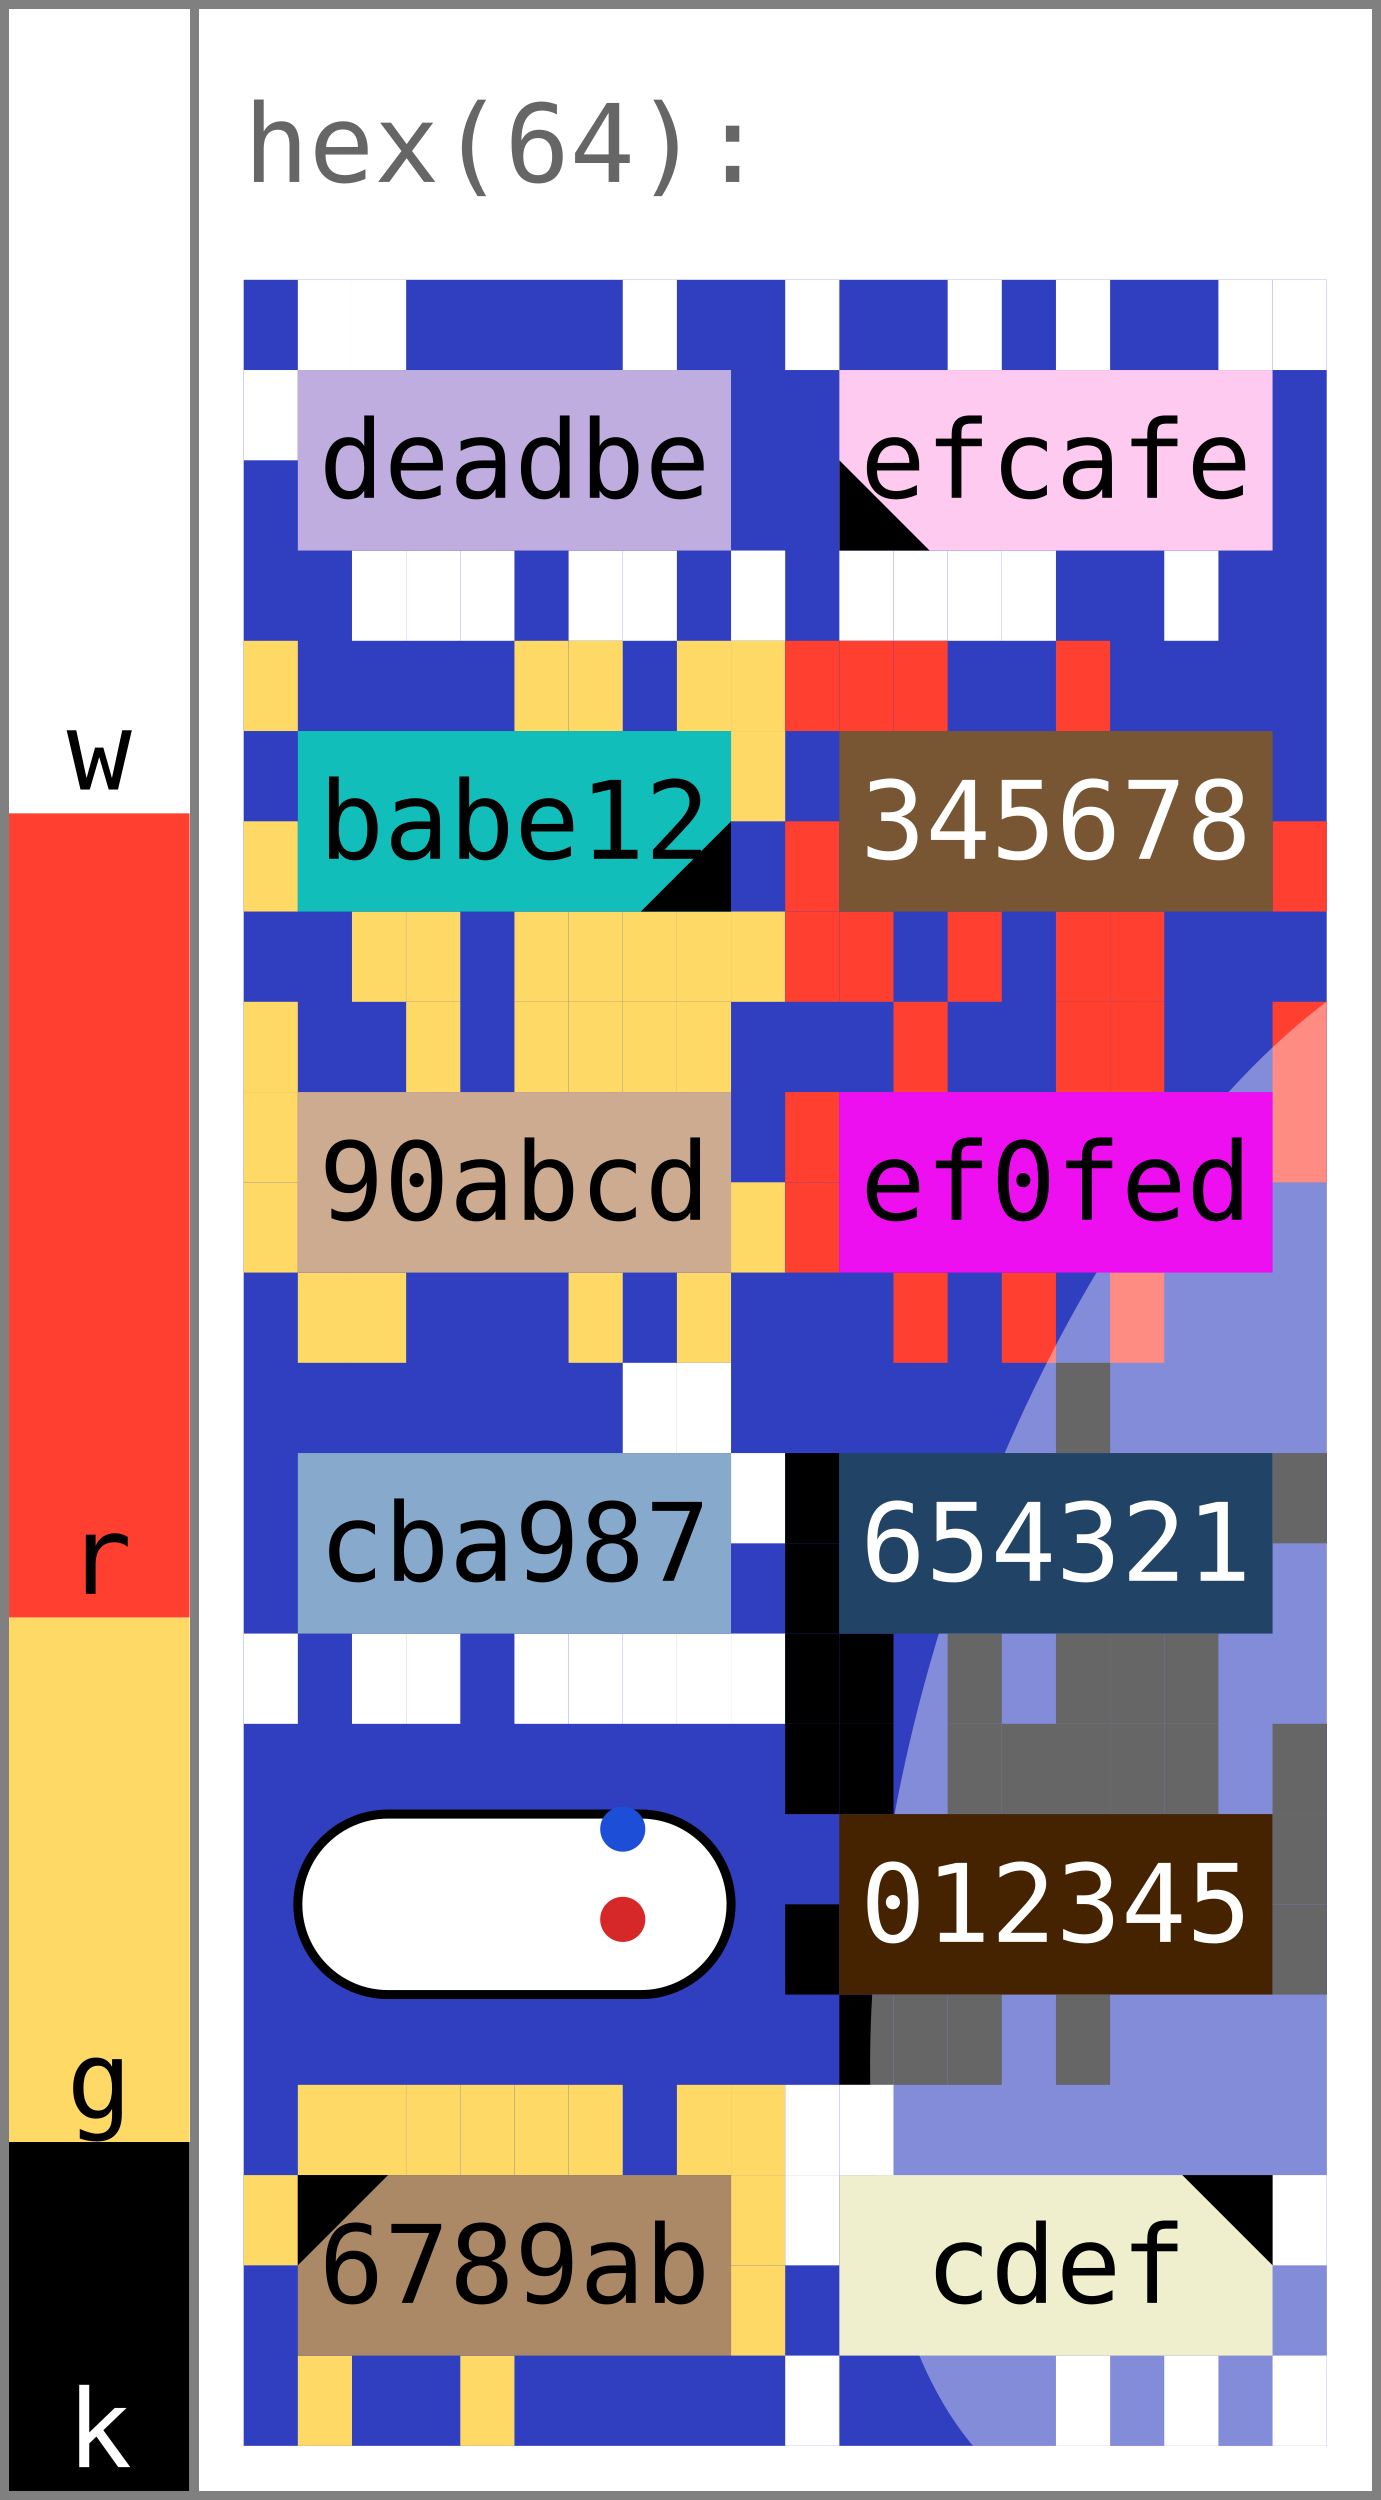
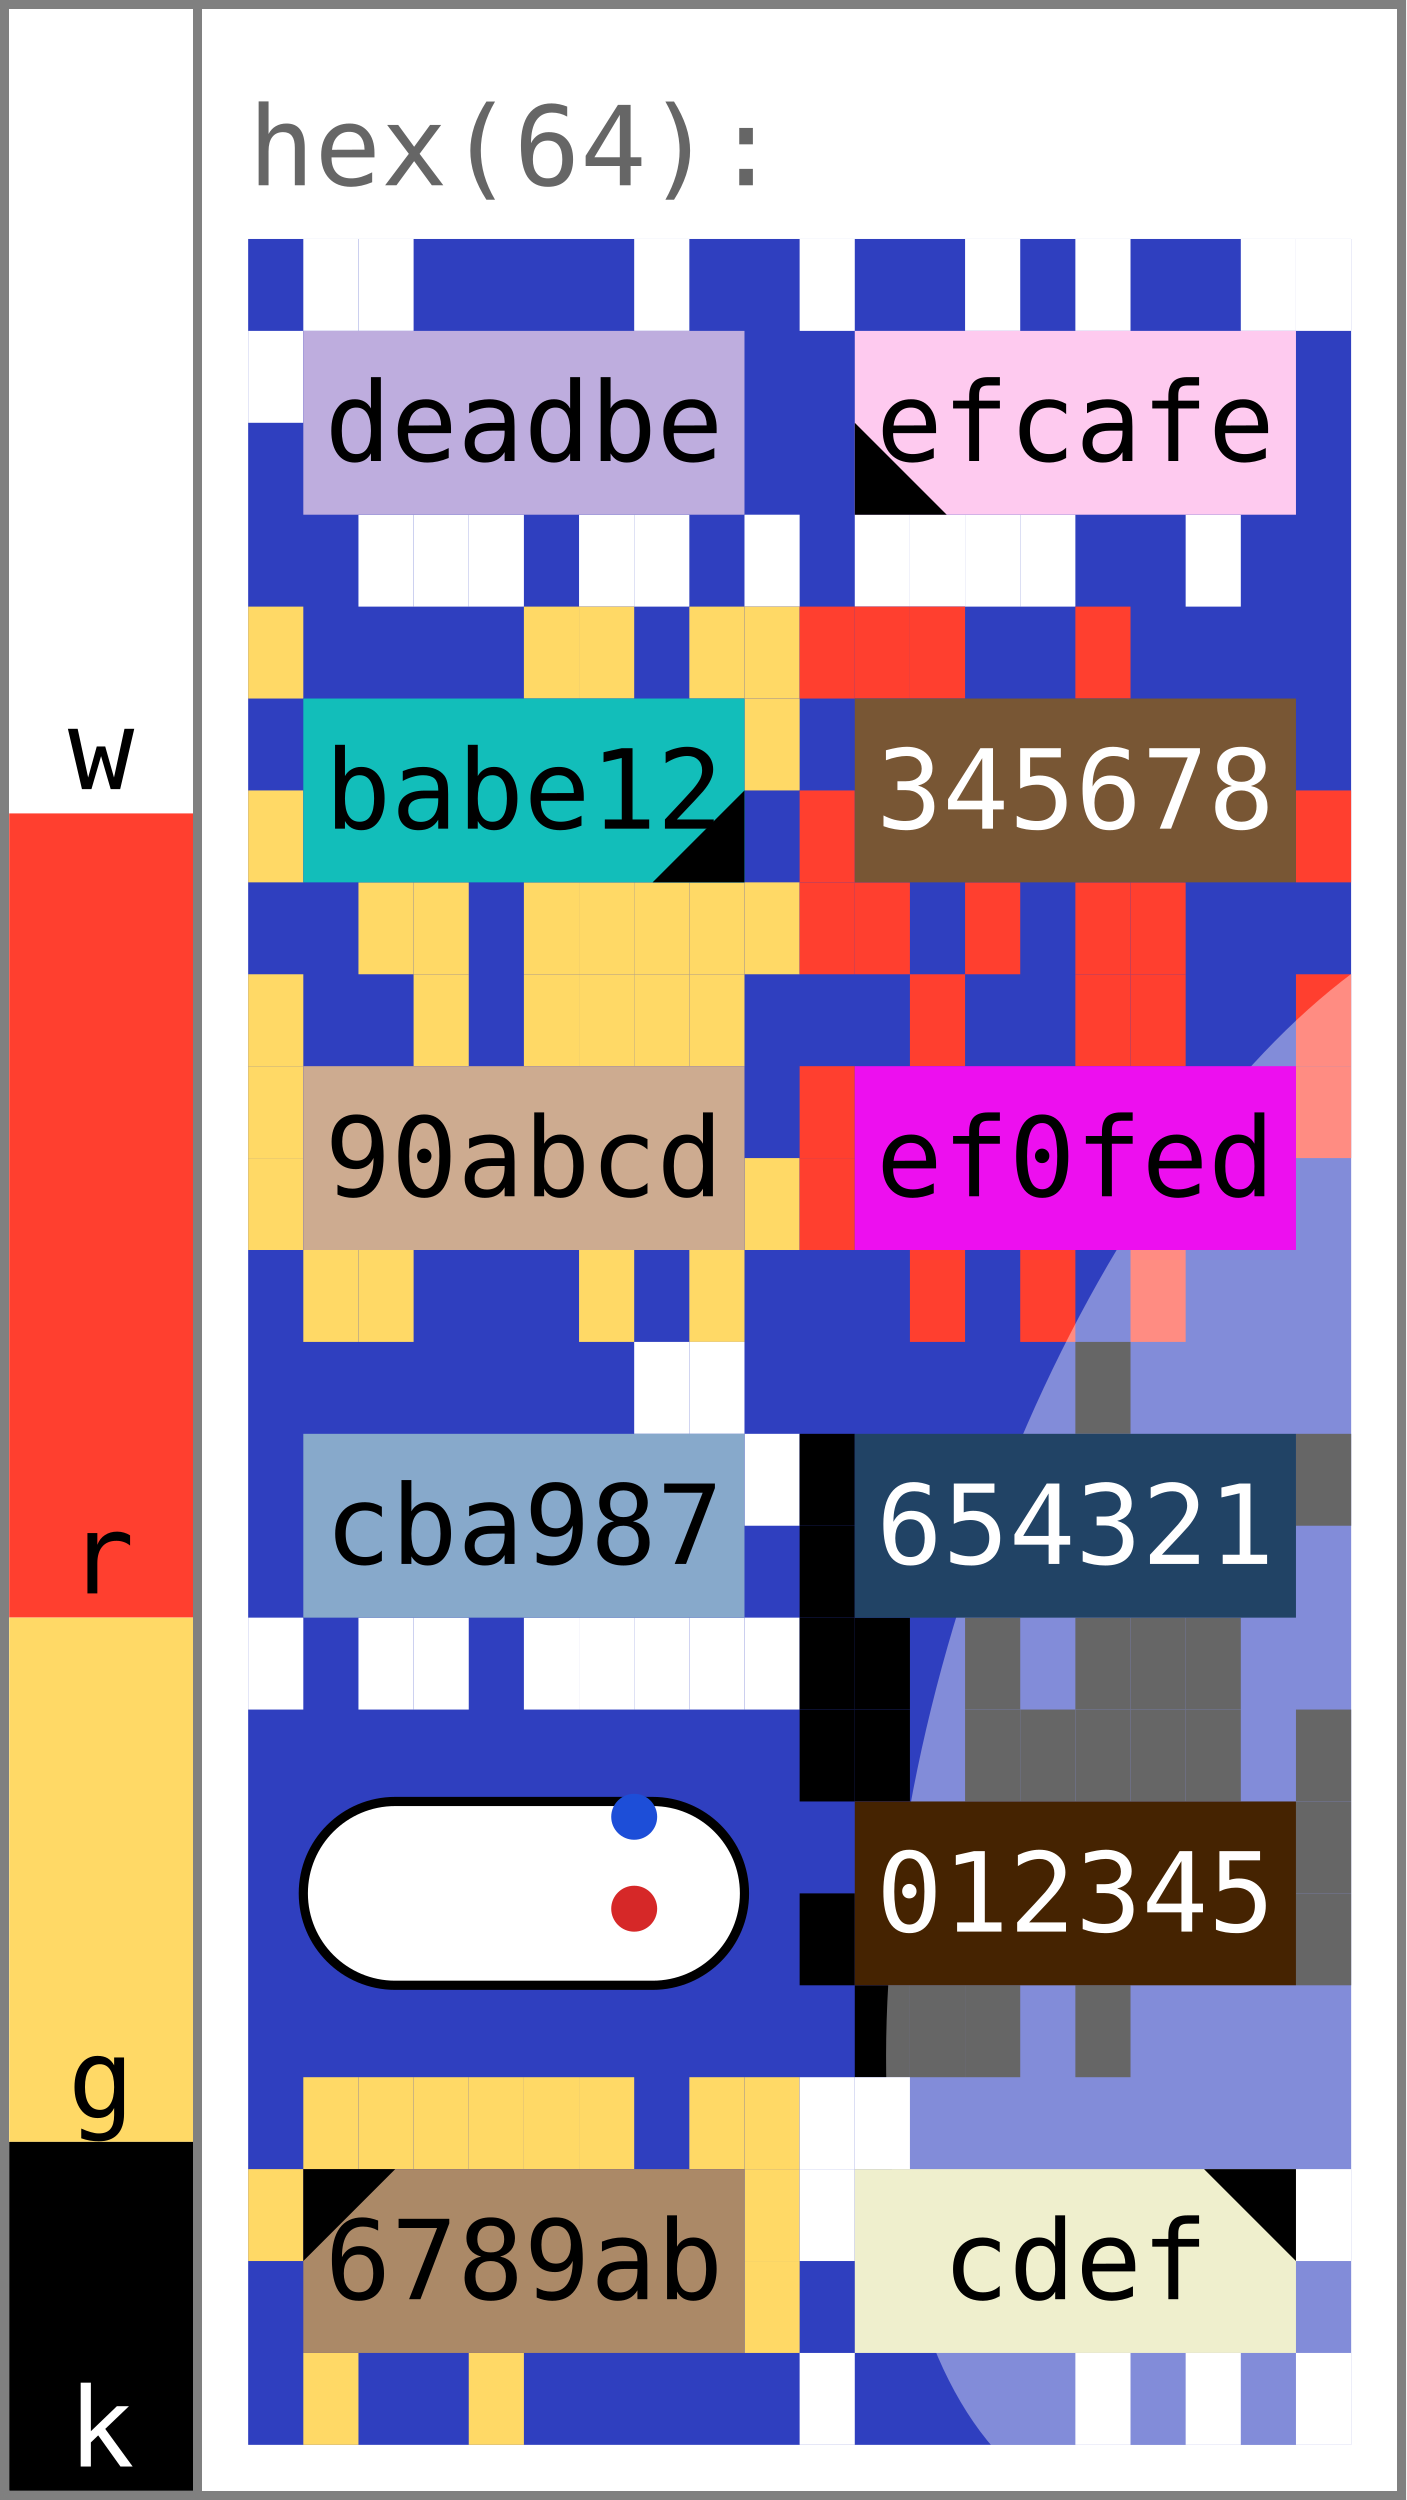
- <svg xmlns="http://www.w3.org/2000/svg" width="153.0" height="277.0" viewBox="0 0 153.0 277.0" data-entviz-version="v6" data-entviz-lib="0.5.0" data-input-bytes="64" data-cols="2" data-rows="6">
+ <svg xmlns="http://www.w3.org/2000/svg" width="153.0" height="272.0" viewBox="0 0 153.0 272.0" data-entviz-version="v6" data-entviz-lib="0.5.0" data-input-bytes="64" data-cols="2" data-rows="6">
  <defs>
    <clipPath id="grid-clip-8ed0861e43294df7-2x6">
-       <rect x="27.0" y="31.0" width="120.0" height="240.0" />
+       <rect x="27.0" y="26.0" width="120.0" height="240.0" />
    </clipPath>
  </defs>
-   <rect x="0" y="0" width="153.0" height="277.0" fill="#ffffff" />
+   <rect x="0" y="0" width="153.0" height="272.0" fill="#ffffff" />
  <g data-channel="grid">
-     <rect x="27.0" y="31.0" width="120.0" height="240.0" fill="#2f3fbf" />
+     <rect x="27.0" y="26.0" width="120.0" height="240.0" fill="#2f3fbf" />
    <g>
-       <rect x="33.0" y="31.0" width="6.0" height="10.0" fill="#ffffff" />
-       <rect x="39.0" y="31.0" width="6.0" height="10.0" fill="#ffffff" />
-       <rect x="69.0" y="31.0" width="6.0" height="10.0" fill="#ffffff" />
-       <rect x="81.0" y="61.0" width="6.0" height="10.0" fill="#ffffff" />
-       <rect x="69.0" y="61.0" width="6.0" height="10.0" fill="#ffffff" />
-       <rect x="63.0" y="61.0" width="6.0" height="10.0" fill="#ffffff" />
-       <rect x="51.0" y="61.0" width="6.0" height="10.0" fill="#ffffff" />
-       <rect x="45.0" y="61.0" width="6.0" height="10.0" fill="#ffffff" />
-       <rect x="39.0" y="61.0" width="6.0" height="10.0" fill="#ffffff" />
-       <rect x="27.0" y="41.0" width="6.0" height="10.0" fill="#ffffff" />
-       <rect x="87.0" y="31.0" width="6.0" height="10.0" fill="#ffffff" />
-       <rect x="105.0" y="31.0" width="6.0" height="10.0" fill="#ffffff" />
-       <rect x="117.0" y="31.0" width="6.0" height="10.0" fill="#ffffff" />
-       <rect x="135.0" y="31.0" width="6.0" height="10.0" fill="#ffffff" />
-       <rect x="141.0" y="31.0" width="6.0" height="10.0" fill="#ffffff" />
-       <rect x="129.0" y="61.0" width="6.0" height="10.0" fill="#ffffff" />
-       <rect x="111.0" y="61.0" width="6.0" height="10.0" fill="#ffffff" />
-       <rect x="105.0" y="61.0" width="6.0" height="10.0" fill="#ffffff" />
-       <rect x="99.0" y="61.0" width="6.0" height="10.0" fill="#ffffff" />
-       <rect x="93.0" y="61.0" width="6.0" height="10.0" fill="#ffffff" />
-       <rect x="27.0" y="71.0" width="6.0" height="10.0" fill="#ffd966" />
-       <rect x="57.0" y="71.0" width="6.0" height="10.0" fill="#ffd966" />
-       <rect x="63.0" y="71.0" width="6.0" height="10.0" fill="#ffd966" />
-       <rect x="75.0" y="71.0" width="6.0" height="10.0" fill="#ffd966" />
-       <rect x="81.0" y="71.0" width="6.0" height="10.0" fill="#ffd966" />
-       <rect x="81.0" y="81.0" width="6.0" height="10.0" fill="#ffd966" />
-       <rect x="81.0" y="101.0" width="6.0" height="10.0" fill="#ffd966" />
-       <rect x="75.0" y="101.0" width="6.0" height="10.0" fill="#ffd966" />
-       <rect x="69.0" y="101.0" width="6.0" height="10.0" fill="#ffd966" />
-       <rect x="63.0" y="101.0" width="6.0" height="10.0" fill="#ffd966" />
-       <rect x="57.0" y="101.0" width="6.0" height="10.0" fill="#ffd966" />
-       <rect x="45.0" y="101.0" width="6.0" height="10.0" fill="#ffd966" />
-       <rect x="39.0" y="101.0" width="6.0" height="10.0" fill="#ffd966" />
-       <rect x="27.0" y="91.0" width="6.0" height="10.0" fill="#ffd966" />
-       <rect x="87.0" y="71.0" width="6.0" height="10.0" fill="#ff3f2f" />
-       <rect x="93.0" y="71.0" width="6.0" height="10.0" fill="#ff3f2f" />
-       <rect x="99.0" y="71.0" width="6.0" height="10.0" fill="#ff3f2f" />
-       <rect x="117.0" y="71.0" width="6.0" height="10.0" fill="#ff3f2f" />
-       <rect x="141.0" y="91.0" width="6.0" height="10.0" fill="#ff3f2f" />
-       <rect x="123.0" y="101.0" width="6.0" height="10.0" fill="#ff3f2f" />
-       <rect x="117.0" y="101.0" width="6.0" height="10.0" fill="#ff3f2f" />
-       <rect x="105.0" y="101.0" width="6.0" height="10.0" fill="#ff3f2f" />
-       <rect x="93.0" y="101.0" width="6.0" height="10.0" fill="#ff3f2f" />
-       <rect x="87.0" y="101.0" width="6.0" height="10.0" fill="#ff3f2f" />
-       <rect x="87.0" y="91.0" width="6.0" height="10.0" fill="#ff3f2f" />
-       <rect x="27.0" y="111.0" width="6.0" height="10.0" fill="#ffd966" />
-       <rect x="45.0" y="111.0" width="6.0" height="10.0" fill="#ffd966" />
-       <rect x="57.0" y="111.0" width="6.0" height="10.0" fill="#ffd966" />
-       <rect x="63.0" y="111.0" width="6.0" height="10.0" fill="#ffd966" />
-       <rect x="69.0" y="111.0" width="6.0" height="10.0" fill="#ffd966" />
-       <rect x="75.0" y="111.0" width="6.0" height="10.0" fill="#ffd966" />
-       <rect x="81.0" y="131.0" width="6.0" height="10.0" fill="#ffd966" />
-       <rect x="75.0" y="141.0" width="6.0" height="10.0" fill="#ffd966" />
-       <rect x="63.0" y="141.0" width="6.0" height="10.0" fill="#ffd966" />
-       <rect x="39.0" y="141.0" width="6.0" height="10.0" fill="#ffd966" />
-       <rect x="33.0" y="141.0" width="6.0" height="10.0" fill="#ffd966" />
-       <rect x="27.0" y="131.0" width="6.0" height="10.0" fill="#ffd966" />
-       <rect x="27.0" y="121.0" width="6.0" height="10.0" fill="#ffd966" />
-       <rect x="99.0" y="111.0" width="6.0" height="10.0" fill="#ff3f2f" />
-       <rect x="117.0" y="111.0" width="6.0" height="10.0" fill="#ff3f2f" />
-       <rect x="123.0" y="111.0" width="6.0" height="10.0" fill="#ff3f2f" />
-       <rect x="141.0" y="111.0" width="6.0" height="10.0" fill="#ff3f2f" />
-       <rect x="141.0" y="121.0" width="6.0" height="10.0" fill="#ff3f2f" />
-       <rect x="123.0" y="141.0" width="6.0" height="10.0" fill="#ff3f2f" />
-       <rect x="111.0" y="141.0" width="6.0" height="10.0" fill="#ff3f2f" />
-       <rect x="99.0" y="141.0" width="6.0" height="10.0" fill="#ff3f2f" />
-       <rect x="87.0" y="131.0" width="6.0" height="10.0" fill="#ff3f2f" />
-       <rect x="87.0" y="121.0" width="6.0" height="10.0" fill="#ff3f2f" />
-       <rect x="69.0" y="151.0" width="6.0" height="10.0" fill="#ffffff" />
-       <rect x="75.0" y="151.0" width="6.0" height="10.0" fill="#ffffff" />
-       <rect x="81.0" y="161.0" width="6.0" height="10.0" fill="#ffffff" />
-       <rect x="81.0" y="181.0" width="6.0" height="10.0" fill="#ffffff" />
-       <rect x="75.0" y="181.0" width="6.0" height="10.0" fill="#ffffff" />
-       <rect x="69.0" y="181.0" width="6.0" height="10.0" fill="#ffffff" />
-       <rect x="63.0" y="181.0" width="6.0" height="10.0" fill="#ffffff" />
-       <rect x="57.0" y="181.0" width="6.0" height="10.0" fill="#ffffff" />
-       <rect x="45.0" y="181.0" width="6.0" height="10.0" fill="#ffffff" />
-       <rect x="39.0" y="181.0" width="6.0" height="10.0" fill="#ffffff" />
-       <rect x="27.0" y="181.0" width="6.0" height="10.0" fill="#ffffff" />
-       <rect x="117.0" y="151.0" width="6.0" height="10.0" fill="#000000" />
-       <rect x="141.0" y="161.0" width="6.0" height="10.0" fill="#000000" />
-       <rect x="129.0" y="181.0" width="6.0" height="10.0" fill="#000000" />
-       <rect x="123.0" y="181.0" width="6.0" height="10.0" fill="#000000" />
-       <rect x="117.0" y="181.0" width="6.0" height="10.0" fill="#000000" />
-       <rect x="105.0" y="181.0" width="6.0" height="10.0" fill="#000000" />
-       <rect x="93.0" y="181.0" width="6.0" height="10.0" fill="#000000" />
-       <rect x="87.0" y="181.0" width="6.0" height="10.0" fill="#000000" />
-       <rect x="87.0" y="171.0" width="6.0" height="10.0" fill="#000000" />
-       <rect x="87.0" y="161.0" width="6.0" height="10.0" fill="#000000" />
-       <rect x="87.0" y="191.0" width="6.0" height="10.0" fill="#000000" />
-       <rect x="93.0" y="191.0" width="6.0" height="10.0" fill="#000000" />
-       <rect x="105.0" y="191.0" width="6.0" height="10.0" fill="#000000" />
-       <rect x="111.0" y="191.0" width="6.0" height="10.0" fill="#000000" />
-       <rect x="117.0" y="191.0" width="6.0" height="10.0" fill="#000000" />
-       <rect x="123.0" y="191.0" width="6.0" height="10.0" fill="#000000" />
-       <rect x="129.0" y="191.0" width="6.0" height="10.0" fill="#000000" />
-       <rect x="141.0" y="191.0" width="6.0" height="10.0" fill="#000000" />
-       <rect x="141.0" y="201.0" width="6.0" height="10.0" fill="#000000" />
-       <rect x="141.0" y="211.0" width="6.0" height="10.0" fill="#000000" />
-       <rect x="117.0" y="221.0" width="6.0" height="10.0" fill="#000000" />
-       <rect x="105.0" y="221.0" width="6.0" height="10.0" fill="#000000" />
-       <rect x="99.0" y="221.0" width="6.0" height="10.0" fill="#000000" />
-       <rect x="93.0" y="221.0" width="6.0" height="10.0" fill="#000000" />
-       <rect x="87.0" y="211.0" width="6.0" height="10.0" fill="#000000" />
-       <rect x="33.0" y="231.0" width="6.0" height="10.0" fill="#ffd966" />
-       <rect x="39.0" y="231.0" width="6.0" height="10.0" fill="#ffd966" />
-       <rect x="45.0" y="231.0" width="6.0" height="10.0" fill="#ffd966" />
-       <rect x="51.0" y="231.0" width="6.0" height="10.0" fill="#ffd966" />
-       <rect x="57.0" y="231.0" width="6.0" height="10.0" fill="#ffd966" />
-       <rect x="63.0" y="231.0" width="6.0" height="10.0" fill="#ffd966" />
-       <rect x="75.0" y="231.0" width="6.0" height="10.0" fill="#ffd966" />
-       <rect x="81.0" y="231.0" width="6.0" height="10.0" fill="#ffd966" />
-       <rect x="81.0" y="241.0" width="6.0" height="10.0" fill="#ffd966" />
-       <rect x="81.0" y="251.0" width="6.0" height="10.0" fill="#ffd966" />
-       <rect x="51.0" y="261.0" width="6.0" height="10.0" fill="#ffd966" />
-       <rect x="33.0" y="261.0" width="6.0" height="10.0" fill="#ffd966" />
-       <rect x="27.0" y="241.0" width="6.0" height="10.0" fill="#ffd966" />
-       <rect x="87.0" y="231.0" width="6.0" height="10.0" fill="#ffffff" />
-       <rect x="93.0" y="231.0" width="6.0" height="10.0" fill="#ffffff" />
-       <rect x="141.0" y="241.0" width="6.0" height="10.0" fill="#ffffff" />
-       <rect x="141.0" y="261.0" width="6.0" height="10.0" fill="#ffffff" />
-       <rect x="129.0" y="261.0" width="6.0" height="10.0" fill="#ffffff" />
-       <rect x="117.0" y="261.0" width="6.0" height="10.0" fill="#ffffff" />
-       <rect x="87.0" y="261.0" width="6.0" height="10.0" fill="#ffffff" />
-       <rect x="87.0" y="241.0" width="6.0" height="10.0" fill="#ffffff" />
-     </g>
-     <g clip-path="url(#grid-clip-8ed0861e43294df7-2x6)" data-channel="ellipse" data-ellipse-anchor-x="147.0" data-ellipse-anchor-y="191.0" data-ellipse-rx="91.99999999999999" data-ellipse-ry="44.0" data-ellipse-rotation-deg="108.0">
-       <ellipse cx="147.0" cy="191.0" rx="92" ry="44.0" transform="rotate(108.0 147.0 191.0)" fill="#ffffff" fill-opacity="0.4" />
+       <rect x="33.0" y="26.0" width="6.0" height="10.0" fill="#ffffff" />
+       <rect x="39.0" y="26.0" width="6.0" height="10.0" fill="#ffffff" />
+       <rect x="69.0" y="26.0" width="6.0" height="10.0" fill="#ffffff" />
+       <rect x="81.0" y="56.0" width="6.0" height="10.0" fill="#ffffff" />
+       <rect x="69.0" y="56.0" width="6.0" height="10.0" fill="#ffffff" />
+       <rect x="63.0" y="56.0" width="6.0" height="10.0" fill="#ffffff" />
+       <rect x="51.0" y="56.0" width="6.0" height="10.0" fill="#ffffff" />
+       <rect x="45.0" y="56.0" width="6.0" height="10.0" fill="#ffffff" />
+       <rect x="39.0" y="56.0" width="6.0" height="10.0" fill="#ffffff" />
+       <rect x="27.0" y="36.0" width="6.0" height="10.0" fill="#ffffff" />
+       <rect x="87.0" y="26.0" width="6.0" height="10.0" fill="#ffffff" />
+       <rect x="105.0" y="26.0" width="6.0" height="10.0" fill="#ffffff" />
+       <rect x="117.0" y="26.0" width="6.0" height="10.0" fill="#ffffff" />
+       <rect x="135.0" y="26.0" width="6.0" height="10.0" fill="#ffffff" />
+       <rect x="141.0" y="26.0" width="6.0" height="10.0" fill="#ffffff" />
+       <rect x="129.0" y="56.0" width="6.0" height="10.0" fill="#ffffff" />
+       <rect x="111.0" y="56.0" width="6.0" height="10.0" fill="#ffffff" />
+       <rect x="105.0" y="56.0" width="6.0" height="10.0" fill="#ffffff" />
+       <rect x="99.0" y="56.0" width="6.0" height="10.0" fill="#ffffff" />
+       <rect x="93.0" y="56.0" width="6.0" height="10.0" fill="#ffffff" />
+       <rect x="27.0" y="66.0" width="6.0" height="10.0" fill="#ffd966" />
+       <rect x="57.0" y="66.0" width="6.0" height="10.0" fill="#ffd966" />
+       <rect x="63.0" y="66.0" width="6.0" height="10.0" fill="#ffd966" />
+       <rect x="75.0" y="66.0" width="6.0" height="10.0" fill="#ffd966" />
+       <rect x="81.0" y="66.0" width="6.0" height="10.0" fill="#ffd966" />
+       <rect x="81.0" y="76.0" width="6.0" height="10.0" fill="#ffd966" />
+       <rect x="81.0" y="96.0" width="6.0" height="10.0" fill="#ffd966" />
+       <rect x="75.0" y="96.0" width="6.0" height="10.0" fill="#ffd966" />
+       <rect x="69.0" y="96.0" width="6.0" height="10.0" fill="#ffd966" />
+       <rect x="63.0" y="96.0" width="6.0" height="10.0" fill="#ffd966" />
+       <rect x="57.0" y="96.0" width="6.0" height="10.0" fill="#ffd966" />
+       <rect x="45.0" y="96.0" width="6.0" height="10.0" fill="#ffd966" />
+       <rect x="39.0" y="96.0" width="6.0" height="10.0" fill="#ffd966" />
+       <rect x="27.0" y="86.0" width="6.0" height="10.0" fill="#ffd966" />
+       <rect x="87.0" y="66.0" width="6.0" height="10.0" fill="#ff3f2f" />
+       <rect x="93.0" y="66.0" width="6.0" height="10.0" fill="#ff3f2f" />
+       <rect x="99.0" y="66.0" width="6.0" height="10.0" fill="#ff3f2f" />
+       <rect x="117.0" y="66.0" width="6.0" height="10.0" fill="#ff3f2f" />
+       <rect x="141.0" y="86.0" width="6.0" height="10.0" fill="#ff3f2f" />
+       <rect x="123.0" y="96.0" width="6.0" height="10.0" fill="#ff3f2f" />
+       <rect x="117.0" y="96.0" width="6.0" height="10.0" fill="#ff3f2f" />
+       <rect x="105.0" y="96.0" width="6.0" height="10.0" fill="#ff3f2f" />
+       <rect x="93.0" y="96.0" width="6.0" height="10.0" fill="#ff3f2f" />
+       <rect x="87.0" y="96.0" width="6.0" height="10.0" fill="#ff3f2f" />
+       <rect x="87.0" y="86.0" width="6.0" height="10.0" fill="#ff3f2f" />
+       <rect x="27.0" y="106.0" width="6.0" height="10.0" fill="#ffd966" />
+       <rect x="45.0" y="106.0" width="6.0" height="10.0" fill="#ffd966" />
+       <rect x="57.0" y="106.0" width="6.0" height="10.0" fill="#ffd966" />
+       <rect x="63.0" y="106.0" width="6.0" height="10.0" fill="#ffd966" />
+       <rect x="69.0" y="106.0" width="6.0" height="10.0" fill="#ffd966" />
+       <rect x="75.0" y="106.0" width="6.0" height="10.0" fill="#ffd966" />
+       <rect x="81.0" y="126.0" width="6.0" height="10.0" fill="#ffd966" />
+       <rect x="75.0" y="136.0" width="6.0" height="10.0" fill="#ffd966" />
+       <rect x="63.0" y="136.0" width="6.0" height="10.0" fill="#ffd966" />
+       <rect x="39.0" y="136.0" width="6.0" height="10.0" fill="#ffd966" />
+       <rect x="33.0" y="136.0" width="6.0" height="10.0" fill="#ffd966" />
+       <rect x="27.0" y="126.0" width="6.0" height="10.0" fill="#ffd966" />
+       <rect x="27.0" y="116.0" width="6.0" height="10.0" fill="#ffd966" />
+       <rect x="99.0" y="106.0" width="6.0" height="10.0" fill="#ff3f2f" />
+       <rect x="117.0" y="106.0" width="6.0" height="10.0" fill="#ff3f2f" />
+       <rect x="123.0" y="106.0" width="6.0" height="10.0" fill="#ff3f2f" />
+       <rect x="141.0" y="106.0" width="6.0" height="10.0" fill="#ff3f2f" />
+       <rect x="141.0" y="116.0" width="6.0" height="10.0" fill="#ff3f2f" />
+       <rect x="123.0" y="136.0" width="6.0" height="10.0" fill="#ff3f2f" />
+       <rect x="111.0" y="136.0" width="6.0" height="10.0" fill="#ff3f2f" />
+       <rect x="99.0" y="136.0" width="6.0" height="10.0" fill="#ff3f2f" />
+       <rect x="87.0" y="126.0" width="6.0" height="10.0" fill="#ff3f2f" />
+       <rect x="87.0" y="116.0" width="6.0" height="10.0" fill="#ff3f2f" />
+       <rect x="69.0" y="146.0" width="6.0" height="10.0" fill="#ffffff" />
+       <rect x="75.0" y="146.0" width="6.0" height="10.0" fill="#ffffff" />
+       <rect x="81.0" y="156.0" width="6.0" height="10.0" fill="#ffffff" />
+       <rect x="81.0" y="176.0" width="6.0" height="10.0" fill="#ffffff" />
+       <rect x="75.0" y="176.0" width="6.0" height="10.0" fill="#ffffff" />
+       <rect x="69.0" y="176.0" width="6.0" height="10.0" fill="#ffffff" />
+       <rect x="63.0" y="176.0" width="6.0" height="10.0" fill="#ffffff" />
+       <rect x="57.0" y="176.0" width="6.0" height="10.0" fill="#ffffff" />
+       <rect x="45.0" y="176.0" width="6.0" height="10.0" fill="#ffffff" />
+       <rect x="39.0" y="176.0" width="6.0" height="10.0" fill="#ffffff" />
+       <rect x="27.0" y="176.0" width="6.0" height="10.0" fill="#ffffff" />
+       <rect x="117.0" y="146.0" width="6.0" height="10.0" fill="#000000" />
+       <rect x="141.0" y="156.0" width="6.0" height="10.0" fill="#000000" />
+       <rect x="129.0" y="176.0" width="6.0" height="10.0" fill="#000000" />
+       <rect x="123.0" y="176.0" width="6.0" height="10.0" fill="#000000" />
+       <rect x="117.0" y="176.0" width="6.0" height="10.0" fill="#000000" />
+       <rect x="105.0" y="176.0" width="6.0" height="10.0" fill="#000000" />
+       <rect x="93.0" y="176.0" width="6.0" height="10.0" fill="#000000" />
+       <rect x="87.0" y="176.0" width="6.0" height="10.0" fill="#000000" />
+       <rect x="87.0" y="166.0" width="6.0" height="10.0" fill="#000000" />
+       <rect x="87.0" y="156.0" width="6.0" height="10.0" fill="#000000" />
+       <rect x="87.0" y="186.0" width="6.0" height="10.0" fill="#000000" />
+       <rect x="93.0" y="186.0" width="6.0" height="10.0" fill="#000000" />
+       <rect x="105.0" y="186.0" width="6.0" height="10.0" fill="#000000" />
+       <rect x="111.0" y="186.0" width="6.0" height="10.0" fill="#000000" />
+       <rect x="117.0" y="186.0" width="6.0" height="10.0" fill="#000000" />
+       <rect x="123.0" y="186.0" width="6.0" height="10.0" fill="#000000" />
+       <rect x="129.0" y="186.0" width="6.0" height="10.0" fill="#000000" />
+       <rect x="141.0" y="186.0" width="6.0" height="10.0" fill="#000000" />
+       <rect x="141.0" y="196.0" width="6.0" height="10.0" fill="#000000" />
+       <rect x="141.0" y="206.0" width="6.0" height="10.0" fill="#000000" />
+       <rect x="117.0" y="216.0" width="6.0" height="10.0" fill="#000000" />
+       <rect x="105.0" y="216.0" width="6.0" height="10.0" fill="#000000" />
+       <rect x="99.0" y="216.0" width="6.0" height="10.0" fill="#000000" />
+       <rect x="93.0" y="216.0" width="6.0" height="10.0" fill="#000000" />
+       <rect x="87.0" y="206.0" width="6.0" height="10.0" fill="#000000" />
+       <rect x="33.0" y="226.0" width="6.0" height="10.0" fill="#ffd966" />
+       <rect x="39.0" y="226.0" width="6.0" height="10.0" fill="#ffd966" />
+       <rect x="45.0" y="226.0" width="6.0" height="10.0" fill="#ffd966" />
+       <rect x="51.0" y="226.0" width="6.0" height="10.0" fill="#ffd966" />
+       <rect x="57.0" y="226.0" width="6.0" height="10.0" fill="#ffd966" />
+       <rect x="63.0" y="226.0" width="6.0" height="10.0" fill="#ffd966" />
+       <rect x="75.0" y="226.0" width="6.0" height="10.0" fill="#ffd966" />
+       <rect x="81.0" y="226.0" width="6.0" height="10.0" fill="#ffd966" />
+       <rect x="81.0" y="236.0" width="6.0" height="10.0" fill="#ffd966" />
+       <rect x="81.0" y="246.0" width="6.0" height="10.0" fill="#ffd966" />
+       <rect x="51.0" y="256.0" width="6.0" height="10.0" fill="#ffd966" />
+       <rect x="33.0" y="256.0" width="6.0" height="10.0" fill="#ffd966" />
+       <rect x="27.0" y="236.0" width="6.0" height="10.0" fill="#ffd966" />
+       <rect x="87.0" y="226.0" width="6.0" height="10.0" fill="#ffffff" />
+       <rect x="93.0" y="226.0" width="6.0" height="10.0" fill="#ffffff" />
+       <rect x="141.0" y="236.0" width="6.0" height="10.0" fill="#ffffff" />
+       <rect x="141.0" y="256.0" width="6.0" height="10.0" fill="#ffffff" />
+       <rect x="129.0" y="256.0" width="6.0" height="10.0" fill="#ffffff" />
+       <rect x="117.0" y="256.0" width="6.0" height="10.0" fill="#ffffff" />
+       <rect x="87.0" y="256.0" width="6.0" height="10.0" fill="#ffffff" />
+       <rect x="87.0" y="236.0" width="6.0" height="10.0" fill="#ffffff" />
+     </g>
+     <g clip-path="url(#grid-clip-8ed0861e43294df7-2x6)" data-channel="ellipse" data-ellipse-anchor-x="147.0" data-ellipse-anchor-y="186.0" data-ellipse-rx="91.99999999999999" data-ellipse-ry="44.0" data-ellipse-rotation-deg="108.0">
+       <ellipse cx="147.0" cy="186.0" rx="92" ry="44.0" transform="rotate(108.0 147.0 186.0)" fill="#ffffff" fill-opacity="0.4" />
    </g>
    <g>
      <g data-channel="cell" data-cell-index="0" data-cell-row="0" data-cell-col="0">
-         <rect x="33.0" y="41.0" width="48.0" height="20.0" fill="#beadde" />
-         <text x="57.0" y="51.0" fill="#000000" style="font-family: &quot;JetBrains Mono&quot;, &quot;Menlo&quot;, &quot;Consolas&quot;, &quot;DejaVu Sans Mono&quot;, &quot;Liberation Mono&quot;, &quot;Roboto Mono&quot;, &quot;Noto Sans Mono&quot;, monospace; font-size: 12.0px;" text-anchor="middle" dominant-baseline="central">deadbe</text>
+         <rect x="33.0" y="36.0" width="48.0" height="20.0" fill="#beadde" />
+         <text x="57.0" y="46.0" fill="#000000" style="font-family: &quot;JetBrains Mono&quot;, &quot;Menlo&quot;, &quot;Consolas&quot;, &quot;DejaVu Sans Mono&quot;, &quot;Liberation Mono&quot;, &quot;Roboto Mono&quot;, &quot;Noto Sans Mono&quot;, monospace; font-size: 12.0px;" text-anchor="middle" dominant-baseline="central">deadbe</text>
      </g>
      <g data-channel="cell" data-cell-index="1" data-cell-row="0" data-cell-col="1" data-cell-quartile="4">
-         <rect x="93.0" y="41.0" width="48.0" height="20.0" fill="#fecaef" />
-         <text x="117.0" y="51.0" fill="#000000" style="font-family: &quot;JetBrains Mono&quot;, &quot;Menlo&quot;, &quot;Consolas&quot;, &quot;DejaVu Sans Mono&quot;, &quot;Liberation Mono&quot;, &quot;Roboto Mono&quot;, &quot;Noto Sans Mono&quot;, monospace; font-size: 12.0px;" text-anchor="middle" dominant-baseline="central">efcafe</text>
-         <polygon points="93.0,61.0 93.0,51.0 103.0,61.0" fill="#000000" />
+         <rect x="93.0" y="36.0" width="48.0" height="20.0" fill="#fecaef" />
+         <text x="117.0" y="46.0" fill="#000000" style="font-family: &quot;JetBrains Mono&quot;, &quot;Menlo&quot;, &quot;Consolas&quot;, &quot;DejaVu Sans Mono&quot;, &quot;Liberation Mono&quot;, &quot;Roboto Mono&quot;, &quot;Noto Sans Mono&quot;, monospace; font-size: 12.0px;" text-anchor="middle" dominant-baseline="central">efcafe</text>
+         <polygon points="93.0,56.0 93.0,46.0 103.0,56.0" fill="#000000" />
      </g>
      <g data-channel="cell" data-cell-index="2" data-cell-row="1" data-cell-col="0" data-cell-quartile="3">
-         <rect x="33.0" y="81.0" width="48.0" height="20.0" fill="#12beba" />
-         <text x="57.0" y="91.0" fill="#000000" style="font-family: &quot;JetBrains Mono&quot;, &quot;Menlo&quot;, &quot;Consolas&quot;, &quot;DejaVu Sans Mono&quot;, &quot;Liberation Mono&quot;, &quot;Roboto Mono&quot;, &quot;Noto Sans Mono&quot;, monospace; font-size: 12.0px;" text-anchor="middle" dominant-baseline="central">babe12</text>
-         <polygon points="81.0,101.0 81.0,91.0 71.0,101.0" fill="#000000" />
+         <rect x="33.0" y="76.0" width="48.0" height="20.0" fill="#12beba" />
+         <text x="57.0" y="86.0" fill="#000000" style="font-family: &quot;JetBrains Mono&quot;, &quot;Menlo&quot;, &quot;Consolas&quot;, &quot;DejaVu Sans Mono&quot;, &quot;Liberation Mono&quot;, &quot;Roboto Mono&quot;, &quot;Noto Sans Mono&quot;, monospace; font-size: 12.0px;" text-anchor="middle" dominant-baseline="central">babe12</text>
+         <polygon points="81.0,96.0 81.0,86.0 71.0,96.0" fill="#000000" />
      </g>
      <g data-channel="cell" data-cell-index="3" data-cell-row="1" data-cell-col="1">
-         <rect x="93.0" y="81.0" width="48.0" height="20.0" fill="#785634" />
-         <text x="117.0" y="91.0" fill="#ffffff" style="font-family: &quot;JetBrains Mono&quot;, &quot;Menlo&quot;, &quot;Consolas&quot;, &quot;DejaVu Sans Mono&quot;, &quot;Liberation Mono&quot;, &quot;Roboto Mono&quot;, &quot;Noto Sans Mono&quot;, monospace; font-size: 12.0px;" text-anchor="middle" dominant-baseline="central">345678</text>
+         <rect x="93.0" y="76.0" width="48.0" height="20.0" fill="#785634" />
+         <text x="117.0" y="86.0" fill="#ffffff" style="font-family: &quot;JetBrains Mono&quot;, &quot;Menlo&quot;, &quot;Consolas&quot;, &quot;DejaVu Sans Mono&quot;, &quot;Liberation Mono&quot;, &quot;Roboto Mono&quot;, &quot;Noto Sans Mono&quot;, monospace; font-size: 12.0px;" text-anchor="middle" dominant-baseline="central">345678</text>
      </g>
      <g data-channel="cell" data-cell-index="4" data-cell-row="2" data-cell-col="0">
-         <rect x="33.0" y="121.0" width="48.0" height="20.0" fill="#cdab90" />
-         <text x="57.0" y="131.0" fill="#000000" style="font-family: &quot;JetBrains Mono&quot;, &quot;Menlo&quot;, &quot;Consolas&quot;, &quot;DejaVu Sans Mono&quot;, &quot;Liberation Mono&quot;, &quot;Roboto Mono&quot;, &quot;Noto Sans Mono&quot;, monospace; font-size: 12.0px;" text-anchor="middle" dominant-baseline="central">90abcd</text>
+         <rect x="33.0" y="116.0" width="48.0" height="20.0" fill="#cdab90" />
+         <text x="57.0" y="126.0" fill="#000000" style="font-family: &quot;JetBrains Mono&quot;, &quot;Menlo&quot;, &quot;Consolas&quot;, &quot;DejaVu Sans Mono&quot;, &quot;Liberation Mono&quot;, &quot;Roboto Mono&quot;, &quot;Noto Sans Mono&quot;, monospace; font-size: 12.0px;" text-anchor="middle" dominant-baseline="central">90abcd</text>
      </g>
      <g data-channel="cell" data-cell-index="5" data-cell-row="2" data-cell-col="1">
-         <rect x="93.0" y="121.0" width="48.0" height="20.0" fill="#ed0fef" />
-         <text x="117.0" y="131.0" fill="#000000" style="font-family: &quot;JetBrains Mono&quot;, &quot;Menlo&quot;, &quot;Consolas&quot;, &quot;DejaVu Sans Mono&quot;, &quot;Liberation Mono&quot;, &quot;Roboto Mono&quot;, &quot;Noto Sans Mono&quot;, monospace; font-size: 12.0px;" text-anchor="middle" dominant-baseline="central">ef0fed</text>
+         <rect x="93.0" y="116.0" width="48.0" height="20.0" fill="#ed0fef" />
+         <text x="117.0" y="126.0" fill="#000000" style="font-family: &quot;JetBrains Mono&quot;, &quot;Menlo&quot;, &quot;Consolas&quot;, &quot;DejaVu Sans Mono&quot;, &quot;Liberation Mono&quot;, &quot;Roboto Mono&quot;, &quot;Noto Sans Mono&quot;, monospace; font-size: 12.0px;" text-anchor="middle" dominant-baseline="central">ef0fed</text>
      </g>
      <g data-channel="cell" data-cell-index="6" data-cell-row="3" data-cell-col="0">
-         <rect x="33.0" y="161.0" width="48.0" height="20.0" fill="#87a9cb" />
-         <text x="57.0" y="171.0" fill="#000000" style="font-family: &quot;JetBrains Mono&quot;, &quot;Menlo&quot;, &quot;Consolas&quot;, &quot;DejaVu Sans Mono&quot;, &quot;Liberation Mono&quot;, &quot;Roboto Mono&quot;, &quot;Noto Sans Mono&quot;, monospace; font-size: 12.0px;" text-anchor="middle" dominant-baseline="central">cba987</text>
+         <rect x="33.0" y="156.0" width="48.0" height="20.0" fill="#87a9cb" />
+         <text x="57.0" y="166.0" fill="#000000" style="font-family: &quot;JetBrains Mono&quot;, &quot;Menlo&quot;, &quot;Consolas&quot;, &quot;DejaVu Sans Mono&quot;, &quot;Liberation Mono&quot;, &quot;Roboto Mono&quot;, &quot;Noto Sans Mono&quot;, monospace; font-size: 12.0px;" text-anchor="middle" dominant-baseline="central">cba987</text>
      </g>
      <g data-channel="cell" data-cell-index="7" data-cell-row="3" data-cell-col="1">
-         <rect x="93.0" y="161.0" width="48.0" height="20.0" fill="#214365" />
-         <text x="117.0" y="171.0" fill="#ffffff" style="font-family: &quot;JetBrains Mono&quot;, &quot;Menlo&quot;, &quot;Consolas&quot;, &quot;DejaVu Sans Mono&quot;, &quot;Liberation Mono&quot;, &quot;Roboto Mono&quot;, &quot;Noto Sans Mono&quot;, monospace; font-size: 12.0px;" text-anchor="middle" dominant-baseline="central">654321</text>
+         <rect x="93.0" y="156.0" width="48.0" height="20.0" fill="#214365" />
+         <text x="117.0" y="166.0" fill="#ffffff" style="font-family: &quot;JetBrains Mono&quot;, &quot;Menlo&quot;, &quot;Consolas&quot;, &quot;DejaVu Sans Mono&quot;, &quot;Liberation Mono&quot;, &quot;Roboto Mono&quot;, &quot;Noto Sans Mono&quot;, monospace; font-size: 12.0px;" text-anchor="middle" dominant-baseline="central">654321</text>
      </g>
      <g data-channel="cell" data-cell-index="8" data-cell-row="4" data-cell-col="0" data-cell-blank="true" data-cell-blank-map="true">
-         <rect x="33.0" y="201.0" width="48.0" height="20.0" rx="10.0" ry="10.0" fill="#ffffff" stroke="#000000" stroke-width="1" />
-         <circle cx="69.0" cy="212.667" r="2.5" fill="#d62828" data-blank-map-max="true" />
-         <circle cx="69.0" cy="202.667" r="2.5" fill="#1d4ed8" data-blank-map-min="true" />
+         <rect x="33.0" y="196.0" width="48.0" height="20.0" rx="10.0" ry="10.0" fill="#ffffff" stroke="#000000" stroke-width="1" />
+         <circle cx="69.0" cy="207.667" r="2.5" fill="#d62828" data-blank-map-max="true" />
+         <circle cx="69.0" cy="197.667" r="2.5" fill="#1d4ed8" data-blank-map-min="true" />
      </g>
      <g data-channel="cell" data-cell-index="9" data-cell-row="4" data-cell-col="1">
-         <rect x="93.0" y="201.0" width="48.0" height="20.0" fill="#452301" />
-         <text x="117.0" y="211.0" fill="#ffffff" style="font-family: &quot;JetBrains Mono&quot;, &quot;Menlo&quot;, &quot;Consolas&quot;, &quot;DejaVu Sans Mono&quot;, &quot;Liberation Mono&quot;, &quot;Roboto Mono&quot;, &quot;Noto Sans Mono&quot;, monospace; font-size: 12.0px;" text-anchor="middle" dominant-baseline="central">012345</text>
+         <rect x="93.0" y="196.0" width="48.0" height="20.0" fill="#452301" />
+         <text x="117.0" y="206.0" fill="#ffffff" style="font-family: &quot;JetBrains Mono&quot;, &quot;Menlo&quot;, &quot;Consolas&quot;, &quot;DejaVu Sans Mono&quot;, &quot;Liberation Mono&quot;, &quot;Roboto Mono&quot;, &quot;Noto Sans Mono&quot;, monospace; font-size: 12.0px;" text-anchor="middle" dominant-baseline="central">012345</text>
      </g>
      <g data-channel="cell" data-cell-index="10" data-cell-row="5" data-cell-col="0" data-cell-quartile="1">
-         <rect x="33.0" y="241.0" width="48.0" height="20.0" fill="#ab8967" />
-         <text x="57.0" y="251.0" fill="#000000" style="font-family: &quot;JetBrains Mono&quot;, &quot;Menlo&quot;, &quot;Consolas&quot;, &quot;DejaVu Sans Mono&quot;, &quot;Liberation Mono&quot;, &quot;Roboto Mono&quot;, &quot;Noto Sans Mono&quot;, monospace; font-size: 12.0px;" text-anchor="middle" dominant-baseline="central">6789ab</text>
-         <polygon points="33.0,241.0 43.0,241.0 33.0,251.0" fill="#000000" />
+         <rect x="33.0" y="236.0" width="48.0" height="20.0" fill="#ab8967" />
+         <text x="57.0" y="246.0" fill="#000000" style="font-family: &quot;JetBrains Mono&quot;, &quot;Menlo&quot;, &quot;Consolas&quot;, &quot;DejaVu Sans Mono&quot;, &quot;Liberation Mono&quot;, &quot;Roboto Mono&quot;, &quot;Noto Sans Mono&quot;, monospace; font-size: 12.0px;" text-anchor="middle" dominant-baseline="central">6789ab</text>
+         <polygon points="33.0,236.0 43.0,236.0 33.0,246.0" fill="#000000" />
      </g>
      <g data-channel="cell" data-cell-index="11" data-cell-row="5" data-cell-col="1" data-cell-quartile="2">
-         <rect x="93.0" y="241.0" width="48.0" height="20.0" fill="#efefcd" />
-         <text x="117.0" y="251.0" fill="#000000" style="font-family: &quot;JetBrains Mono&quot;, &quot;Menlo&quot;, &quot;Consolas&quot;, &quot;DejaVu Sans Mono&quot;, &quot;Liberation Mono&quot;, &quot;Roboto Mono&quot;, &quot;Noto Sans Mono&quot;, monospace; font-size: 12.0px;" text-anchor="middle" dominant-baseline="central">cdef</text>
-         <polygon points="141.0,241.0 131.0,241.0 141.0,251.0" fill="#000000" />
+         <rect x="93.0" y="236.0" width="48.0" height="20.0" fill="#efefcd" />
+         <text x="117.0" y="246.0" fill="#000000" style="font-family: &quot;JetBrains Mono&quot;, &quot;Menlo&quot;, &quot;Consolas&quot;, &quot;DejaVu Sans Mono&quot;, &quot;Liberation Mono&quot;, &quot;Roboto Mono&quot;, &quot;Noto Sans Mono&quot;, monospace; font-size: 12.0px;" text-anchor="middle" dominant-baseline="central">cdef</text>
+         <polygon points="141.0,236.0 131.0,236.0 141.0,246.0" fill="#000000" />
      </g>
    </g>
  </g>
  <g data-channel="color-bar">
    <g data-color-bar-rank="0" data-color-bar-band="W">
-       <rect x="1" y="1" width="20.0" height="89.119" fill="#ffffff" />
-       <text x="11.0" y="87.479" fill="#000000" style="font-family: &quot;JetBrains Mono&quot;, &quot;Menlo&quot;, &quot;Consolas&quot;, &quot;DejaVu Sans Mono&quot;, &quot;Liberation Mono&quot;, &quot;Roboto Mono&quot;, &quot;Noto Sans Mono&quot;, monospace; font-size: 12.0px;" text-anchor="middle" data-color-bar-letter="true">w</text>
+       <rect x="1" y="1" width="20.0" height="87.499" fill="#ffffff" />
+       <text x="11.0" y="85.859" fill="#000000" style="font-family: &quot;JetBrains Mono&quot;, &quot;Menlo&quot;, &quot;Consolas&quot;, &quot;DejaVu Sans Mono&quot;, &quot;Liberation Mono&quot;, &quot;Roboto Mono&quot;, &quot;Noto Sans Mono&quot;, monospace; font-size: 12.0px;" text-anchor="middle" data-color-bar-letter="true">w</text>
    </g>
    <g data-color-bar-rank="1" data-color-bar-band="R">
-       <rect x="1" y="90.119" width="20.0" height="89.119" fill="#ff3f2f" />
-       <text x="11.0" y="176.599" fill="#000000" style="font-family: &quot;JetBrains Mono&quot;, &quot;Menlo&quot;, &quot;Consolas&quot;, &quot;DejaVu Sans Mono&quot;, &quot;Liberation Mono&quot;, &quot;Roboto Mono&quot;, &quot;Noto Sans Mono&quot;, monospace; font-size: 12.0px;" text-anchor="middle" data-color-bar-letter="true">r</text>
+       <rect x="1" y="88.499" width="20.0" height="87.499" fill="#ff3f2f" />
+       <text x="11.0" y="173.358" fill="#000000" style="font-family: &quot;JetBrains Mono&quot;, &quot;Menlo&quot;, &quot;Consolas&quot;, &quot;DejaVu Sans Mono&quot;, &quot;Liberation Mono&quot;, &quot;Roboto Mono&quot;, &quot;Noto Sans Mono&quot;, monospace; font-size: 12.0px;" text-anchor="middle" data-color-bar-letter="true">r</text>
    </g>
    <g data-color-bar-rank="2" data-color-bar-band="G">
-       <rect x="1" y="179.239" width="20.0" height="58.095" fill="#ffd966" />
-       <text x="11.0" y="234.694" fill="#000000" style="font-family: &quot;JetBrains Mono&quot;, &quot;Menlo&quot;, &quot;Consolas&quot;, &quot;DejaVu Sans Mono&quot;, &quot;Liberation Mono&quot;, &quot;Roboto Mono&quot;, &quot;Noto Sans Mono&quot;, monospace; font-size: 12.0px;" text-anchor="middle" data-color-bar-letter="true">g</text>
+       <rect x="1" y="175.998" width="20.0" height="57.039" fill="#ffd966" />
+       <text x="11.0" y="230.397" fill="#000000" style="font-family: &quot;JetBrains Mono&quot;, &quot;Menlo&quot;, &quot;Consolas&quot;, &quot;DejaVu Sans Mono&quot;, &quot;Liberation Mono&quot;, &quot;Roboto Mono&quot;, &quot;Noto Sans Mono&quot;, monospace; font-size: 12.0px;" text-anchor="middle" data-color-bar-letter="true">g</text>
    </g>
    <g data-color-bar-rank="3" data-color-bar-band="K">
-       <rect x="1" y="237.334" width="20.0" height="38.666" fill="#000000" />
-       <text x="11.0" y="273.36" fill="#ffffff" style="font-family: &quot;JetBrains Mono&quot;, &quot;Menlo&quot;, &quot;Consolas&quot;, &quot;DejaVu Sans Mono&quot;, &quot;Liberation Mono&quot;, &quot;Roboto Mono&quot;, &quot;Noto Sans Mono&quot;, monospace; font-size: 12.0px;" text-anchor="middle" data-color-bar-letter="true">k</text>
+       <rect x="1" y="233.037" width="20.0" height="37.963" fill="#000000" />
+       <text x="11.0" y="268.36" fill="#ffffff" style="font-family: &quot;JetBrains Mono&quot;, &quot;Menlo&quot;, &quot;Consolas&quot;, &quot;DejaVu Sans Mono&quot;, &quot;Liberation Mono&quot;, &quot;Roboto Mono&quot;, &quot;Noto Sans Mono&quot;, monospace; font-size: 12.0px;" text-anchor="middle" data-color-bar-letter="true">k</text>
    </g>
  </g>
  <g data-channel="label-top">
    <text x="27.0" y="16.0" fill="#666666" style="font-family: &quot;JetBrains Mono&quot;, &quot;Menlo&quot;, &quot;Consolas&quot;, &quot;DejaVu Sans Mono&quot;, &quot;Liberation Mono&quot;, &quot;Roboto Mono&quot;, &quot;Noto Sans Mono&quot;, monospace; font-size: 12.0px;" dominant-baseline="central">hex(64):</text>
  </g>
  <line x1="0" y1="0.5" x2="153.0" y2="0.5" stroke="#808080" stroke-width="1" shape-rendering="crispEdges" />
-   <line x1="152.5" y1="0" x2="152.5" y2="277.0" stroke="#808080" stroke-width="1" shape-rendering="crispEdges" />
-   <line x1="0" y1="276.5" x2="153.0" y2="276.5" stroke="#808080" stroke-width="1" shape-rendering="crispEdges" />
-   <line x1="0.5" y1="0" x2="0.5" y2="277.0" stroke="#808080" stroke-width="1" shape-rendering="crispEdges" />
-   <line x1="21.5" y1="0" x2="21.5" y2="277.0" stroke="#808080" stroke-width="1" shape-rendering="crispEdges" />
+   <line x1="152.5" y1="0" x2="152.5" y2="272.0" stroke="#808080" stroke-width="1" shape-rendering="crispEdges" />
+   <line x1="0" y1="271.5" x2="153.0" y2="271.5" stroke="#808080" stroke-width="1" shape-rendering="crispEdges" />
+   <line x1="0.5" y1="0" x2="0.5" y2="272.0" stroke="#808080" stroke-width="1" shape-rendering="crispEdges" />
+   <line x1="21.5" y1="0" x2="21.5" y2="272.0" stroke="#808080" stroke-width="1" shape-rendering="crispEdges" />
</svg>
